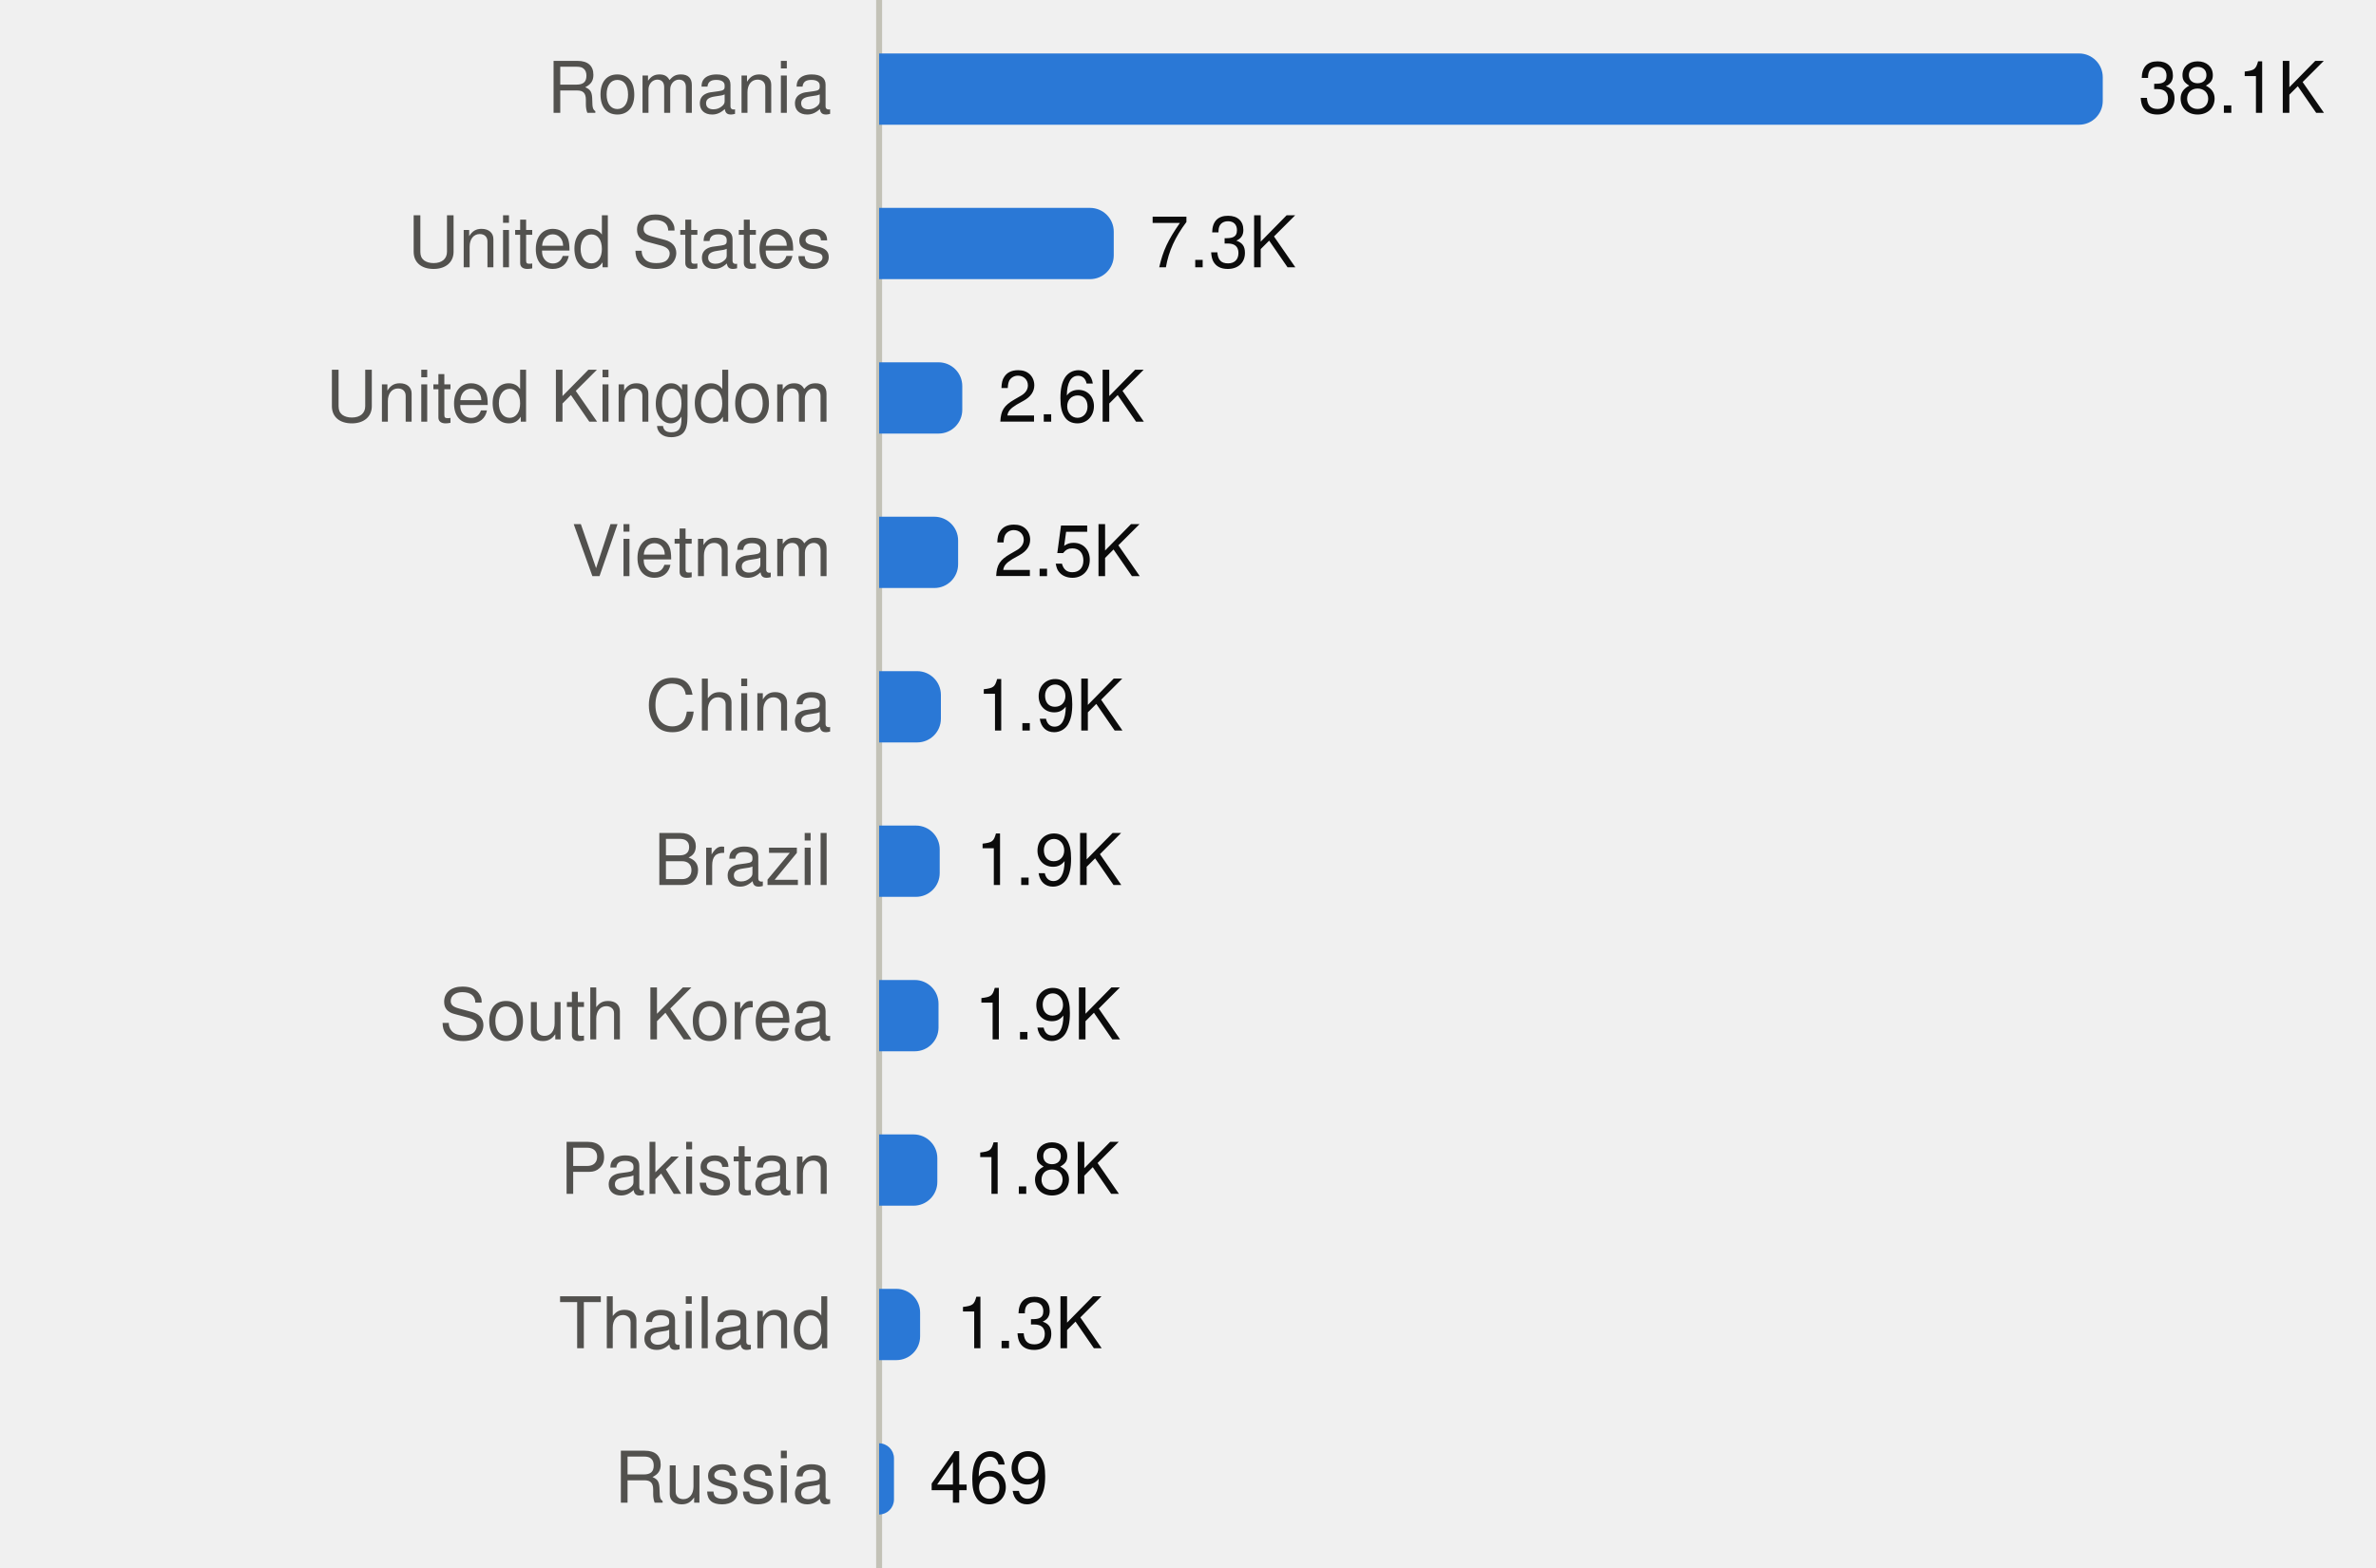
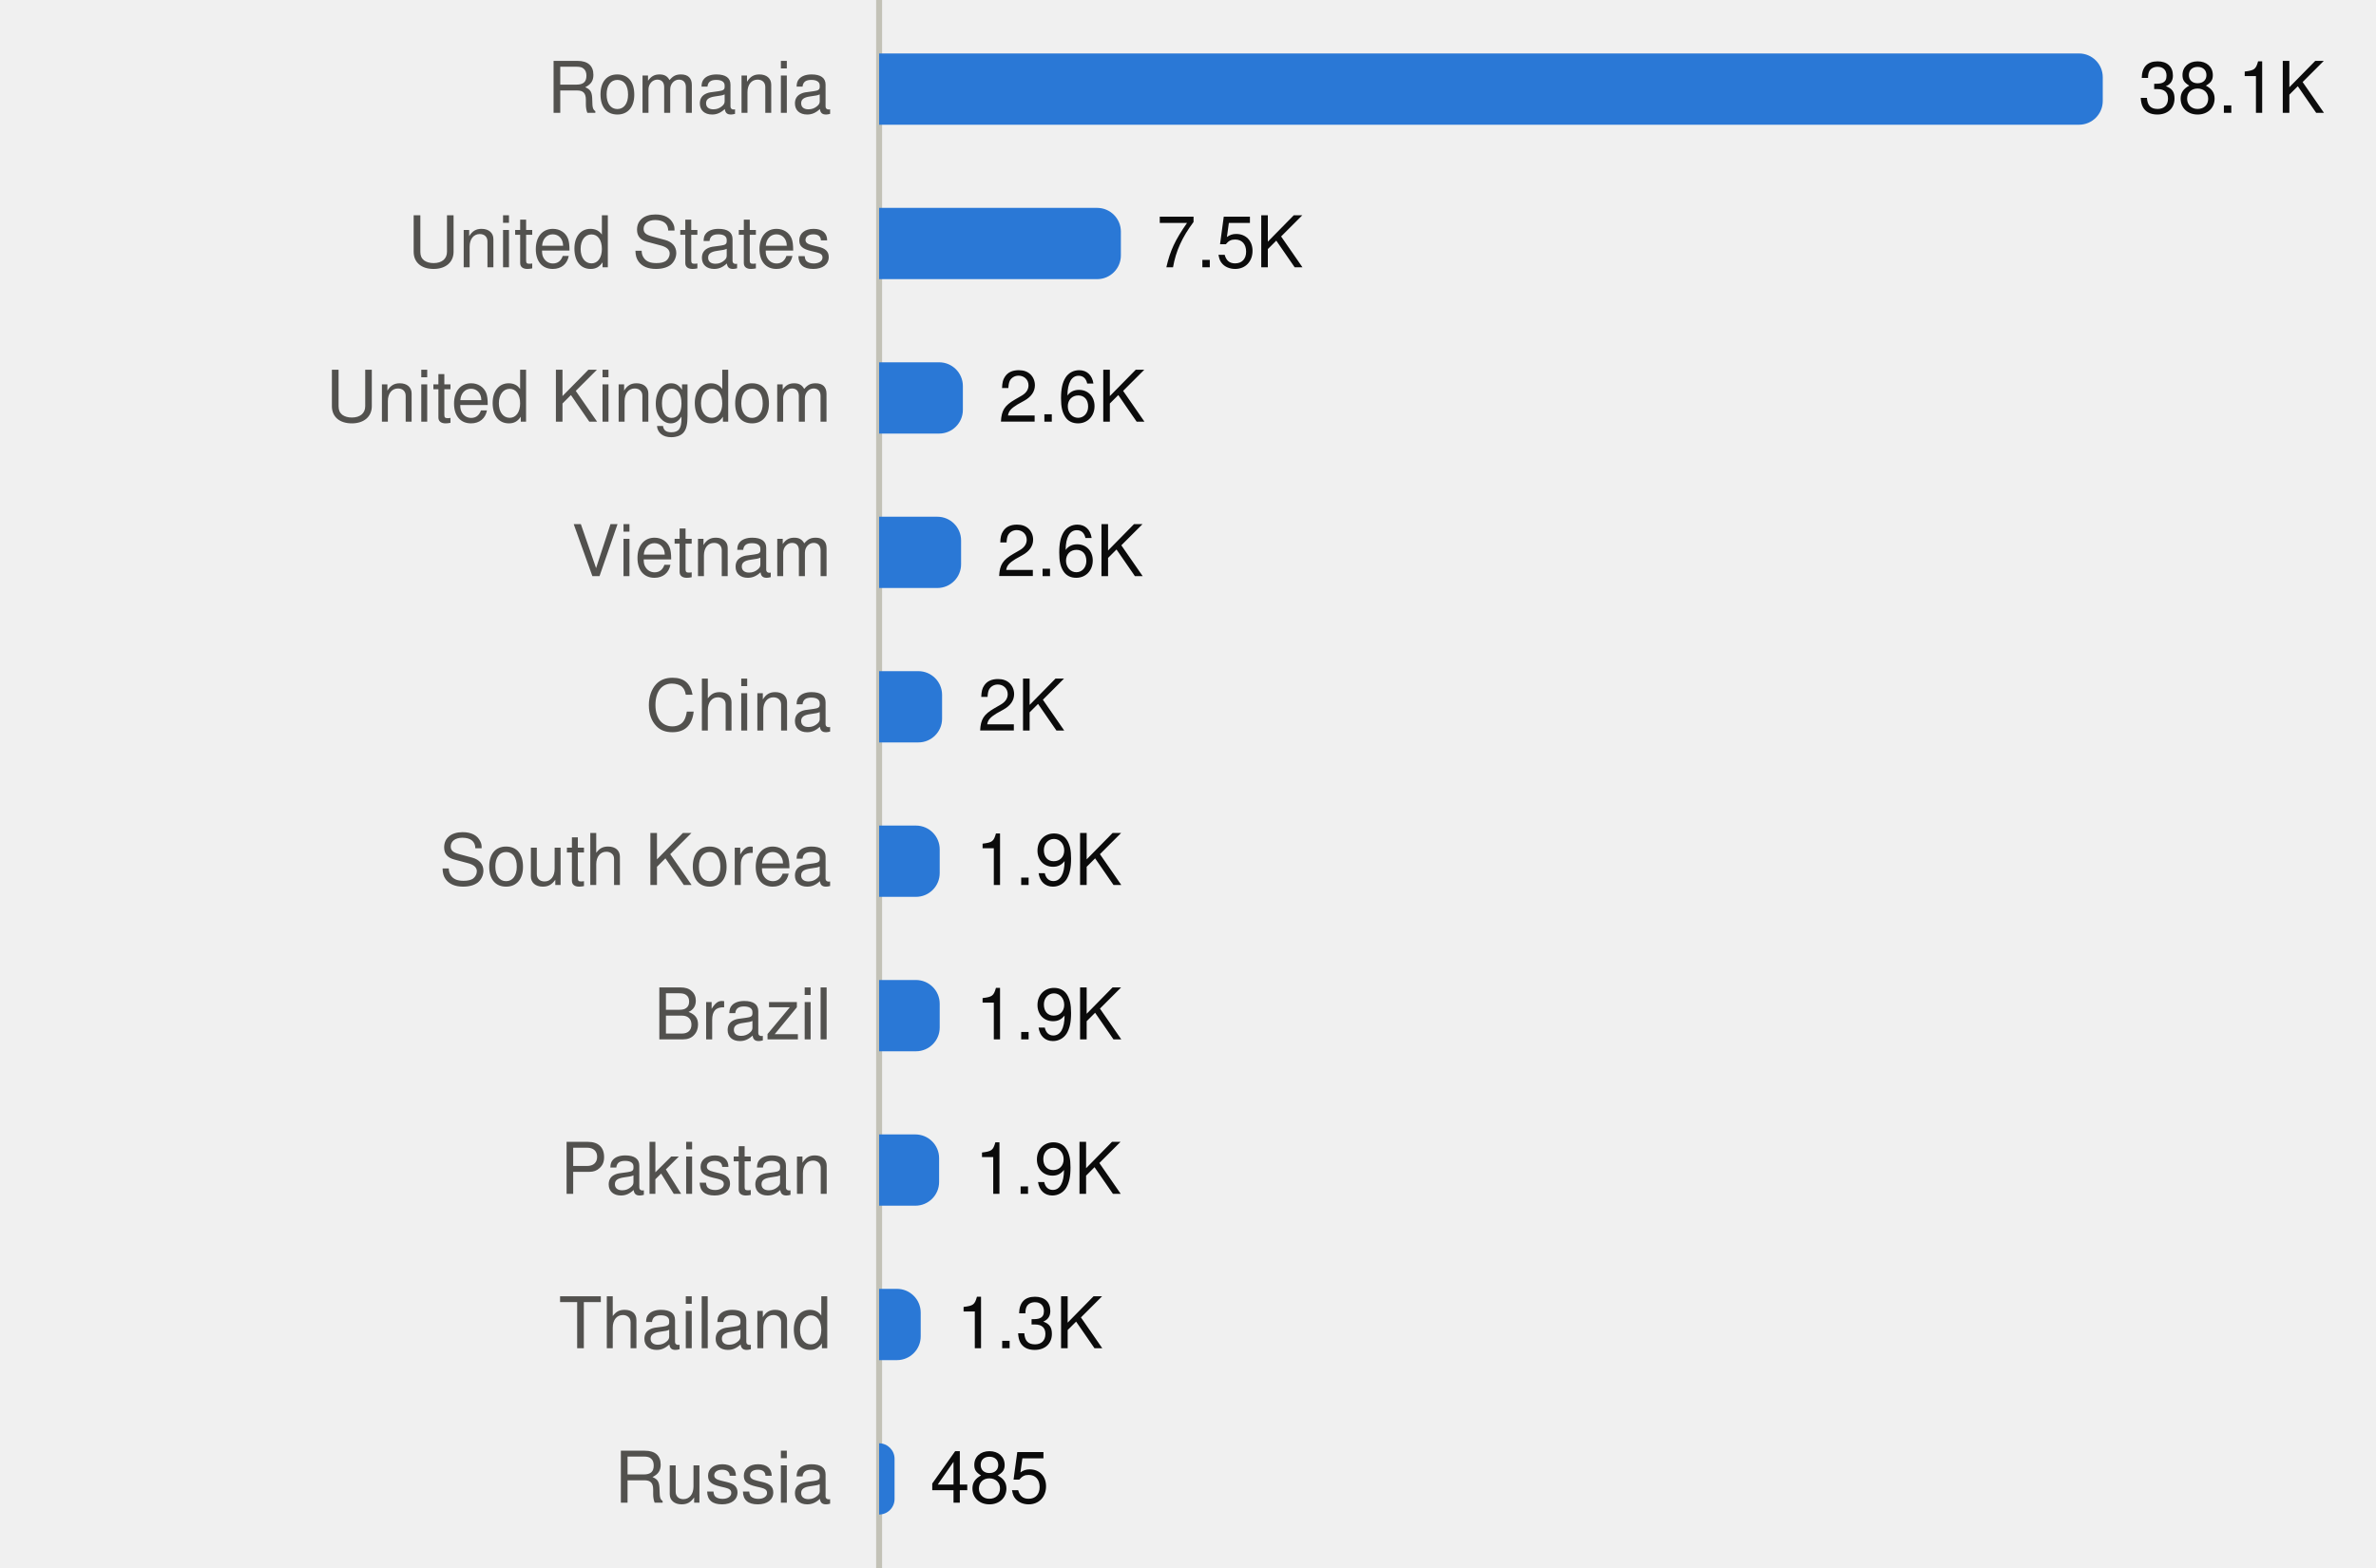
<svg xmlns="http://www.w3.org/2000/svg" viewBox="0 0 400 264" width="400" height="264" role="img">
  <style>
text{font-family:system-ui,-apple-system,"Segoe UI",Helvetica,Arial,sans-serif;font-size:12px}
.mono{font-family:ui-monospace,SFMono-Regular,Menlo,Consolas,monospace;font-size:11.5px}
.ink{fill:#0b0b0b}.ink2{fill:#52514e}.muted{fill:#898781}
.grid{stroke:#e1e0d9}.axis{stroke:#c3c2b7}
.mark{fill:#2a78d6}.line{stroke:#2a78d6;fill:none}.area{fill:#2a78d6;fill-opacity:.1}
.ring{stroke:#ffffff}
@media (prefers-color-scheme:dark){
.ink{fill:#f0efec}.ink2{fill:#c3c2b7}.grid{stroke:#2c2c2a}.axis{stroke:#383835}
.mark{fill:#3987e5}.line{stroke:#3987e5}.area{fill:#3987e5}.ring{stroke:#0d1117}}
</style>
  <line class="axis" x1="148" x2="148" y1="0" y2="264" />
  <text class="ink2" x="140" y="19.0" text-anchor="end">Romania</text>
  <path class="mark" d="M148.0,9.0H350.0A4,4 0 0 1 354.0,13.0V17.0A4,4 0 0 1 350.0,21.0H148.0Z" />
  <text class="ink" x="360.0" y="19.0">38.1K</text>
  <text class="ink2" x="140" y="45.0" text-anchor="end">United States</text>
-   <path class="mark" d="M148.0,35.0H183.5A4,4 0 0 1 187.5,39.0V43.0A4,4 0 0 1 183.5,47.0H148.0Z" />
-   <text class="ink" x="193.5" y="45.0">7.3K</text>
+   <path class="mark" d="M148.0,35.0H184.7A4,4 0 0 1 188.7,39.0V43.0A4,4 0 0 1 184.7,47.0H148.0Z" />
+   <text class="ink" x="194.7" y="45.0">7.5K</text>
  <text class="ink2" x="140" y="71.0" text-anchor="end">United Kingdom</text>
-   <path class="mark" d="M148.0,61.0H158.0A4,4 0 0 1 162.0,65.0V69.0A4,4 0 0 1 158.0,73.0H148.0Z" />
-   <text class="ink" x="168.0" y="71.0">2.6K</text>
+   <path class="mark" d="M148.0,61.0H158.1A4,4 0 0 1 162.1,65.0V69.0A4,4 0 0 1 158.1,73.0H148.0Z" />
+   <text class="ink" x="168.1" y="71.0">2.6K</text>
  <text class="ink2" x="140" y="97.0" text-anchor="end">Vietnam</text>
-   <path class="mark" d="M148.0,87.0H157.3A4,4 0 0 1 161.3,91.0V95.0A4,4 0 0 1 157.3,99.0H148.0Z" />
-   <text class="ink" x="167.3" y="97.0">2.5K</text>
+   <path class="mark" d="M148.0,87.0H157.8A4,4 0 0 1 161.8,91.0V95.0A4,4 0 0 1 157.8,99.0H148.0Z" />
+   <text class="ink" x="167.8" y="97.0">2.6K</text>
  <text class="ink2" x="140" y="123.0" text-anchor="end">China</text>
-   <path class="mark" d="M148.0,113.0H154.4A4,4 0 0 1 158.4,117.0V121.0A4,4 0 0 1 154.4,125.0H148.0Z" />
-   <text class="ink" x="164.4" y="123.0">1.9K</text>
-   <text class="ink2" x="140" y="149.0" text-anchor="end">Brazil</text>
+   <path class="mark" d="M148.0,113.0H154.6A4,4 0 0 1 158.6,117.0V121.0A4,4 0 0 1 154.6,125.0H148.0Z" />
+   <text class="ink" x="164.6" y="123.0">2K</text>
+   <text class="ink2" x="140" y="149.0" text-anchor="end">South Korea</text>
  <path class="mark" d="M148.0,139.0H154.2A4,4 0 0 1 158.2,143.0V147.0A4,4 0 0 1 154.2,151.0H148.0Z" />
  <text class="ink" x="164.2" y="149.0">1.9K</text>
-   <text class="ink2" x="140" y="175.0" text-anchor="end">South Korea</text>
-   <path class="mark" d="M148.0,165.0H154.0A4,4 0 0 1 158.0,169.0V173.0A4,4 0 0 1 154.0,177.0H148.0Z" />
-   <text class="ink" x="164.0" y="175.0">1.9K</text>
+   <text class="ink2" x="140" y="175.0" text-anchor="end">Brazil</text>
+   <path class="mark" d="M148.0,165.0H154.2A4,4 0 0 1 158.2,169.0V173.0A4,4 0 0 1 154.2,177.0H148.0Z" />
+   <text class="ink" x="164.2" y="175.0">1.9K</text>
  <text class="ink2" x="140" y="201.0" text-anchor="end">Pakistan</text>
-   <path class="mark" d="M148.0,191.0H153.8A4,4 0 0 1 157.8,195.0V199.0A4,4 0 0 1 153.8,203.0H148.0Z" />
-   <text class="ink" x="163.8" y="201.0">1.8K</text>
+   <path class="mark" d="M148.0,191.0H154.1A4,4 0 0 1 158.1,195.0V199.0A4,4 0 0 1 154.1,203.0H148.0Z" />
+   <text class="ink" x="164.1" y="201.0">1.9K</text>
  <text class="ink2" x="140" y="227.0" text-anchor="end">Thailand</text>
-   <path class="mark" d="M148.0,217.0H150.9A4,4 0 0 1 154.9,221.0V225.0A4,4 0 0 1 150.9,229.0H148.0Z" />
-   <text class="ink" x="160.9" y="227.0">1.3K</text>
+   <path class="mark" d="M148.0,217.0H151.0A4,4 0 0 1 155.0,221.0V225.0A4,4 0 0 1 151.0,229.0H148.0Z" />
+   <text class="ink" x="161.0" y="227.0">1.3K</text>
  <text class="ink2" x="140" y="253.0" text-anchor="end">Russia</text>
-   <path class="mark" d="M148.0,243.0H148.0A2.537,2.537 0 0 1 150.5,245.5V252.5A2.537,2.537 0 0 1 148.0,255.0H148.0Z" />
-   <text class="ink" x="156.5" y="253.0">469</text>
+   <path class="mark" d="M148.0,243.0H148.0A2.623,2.623 0 0 1 150.6,245.6V252.4A2.623,2.623 0 0 1 148.0,255.0H148.0Z" />
+   <text class="ink" x="156.6" y="253.0">485</text>
</svg>
